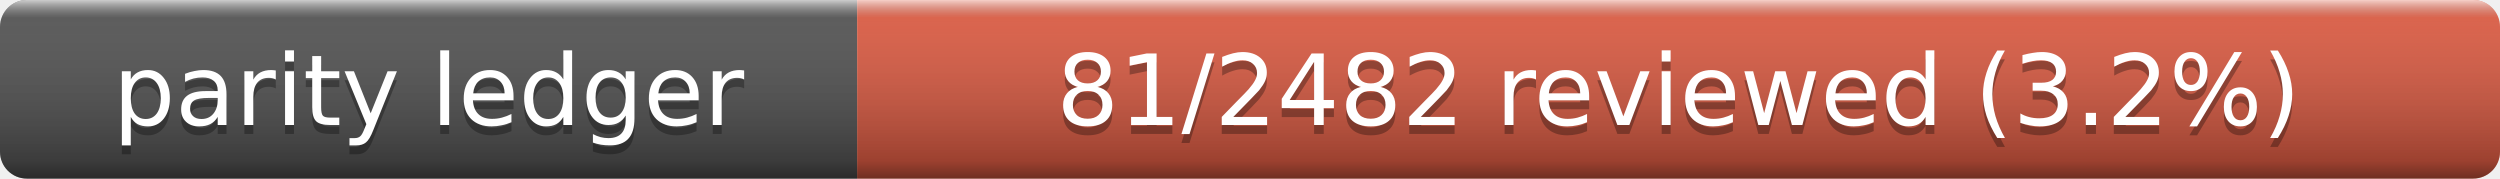
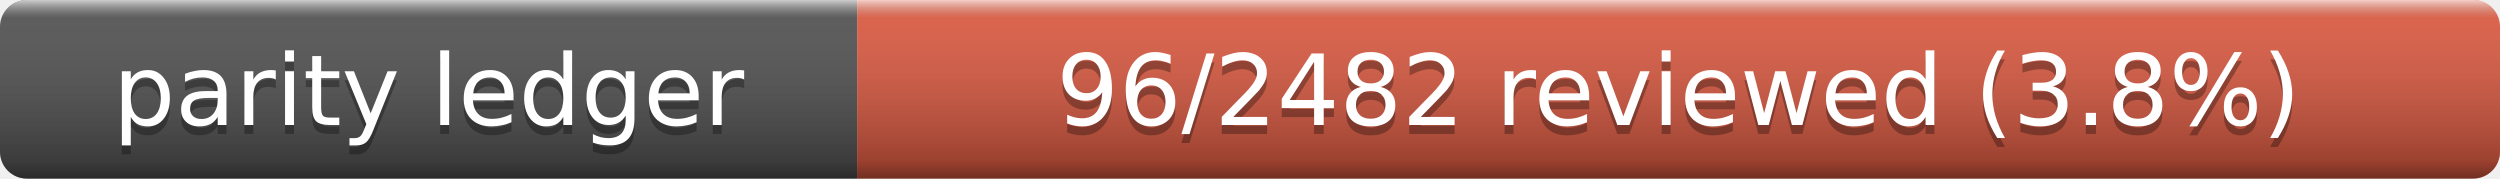
- <svg xmlns="http://www.w3.org/2000/svg" width="280" height="20" role="img" aria-label="Parity Ledger: 81/2482 reviewed (3.2%)">
+ <svg xmlns="http://www.w3.org/2000/svg" width="280" height="20" role="img" aria-label="Parity Ledger: 96/2482 reviewed (3.8%)">
  <linearGradient id="s" x2="0" y2="100%">
    <stop offset="0" stop-color="#fff" stop-opacity=".7" />
    <stop offset=".1" stop-color="#aaa" stop-opacity=".1" />
    <stop offset=".9" stop-opacity=".3" />
    <stop offset="1" stop-opacity=".5" />
  </linearGradient>
  <clipPath id="r">
    <rect width="280" height="20" rx="3" />
  </clipPath>
  <g clip-path="url(#r)">
    <rect width="96" height="20" fill="#555" />
    <rect x="96" width="184" height="20" fill="#e05d44" />
    <rect width="280" height="20" fill="url(#s)" />
  </g>
  <g fill="#fff" text-anchor="middle" font-family="Verdana,Geneva,DejaVu Sans,sans-serif" font-size="11">
    <text x="48" y="15" fill="#010101" fill-opacity=".3">parity ledger</text>
    <text x="48" y="14">parity ledger</text>
-     <text x="188" y="15" fill="#010101" fill-opacity=".3">81/2482 reviewed (3.2%)</text>
-     <text x="188" y="14">81/2482 reviewed (3.2%)</text>
+     <text x="188" y="15" fill="#010101" fill-opacity=".3">96/2482 reviewed (3.8%)</text>
+     <text x="188" y="14">96/2482 reviewed (3.8%)</text>
  </g>
</svg>
